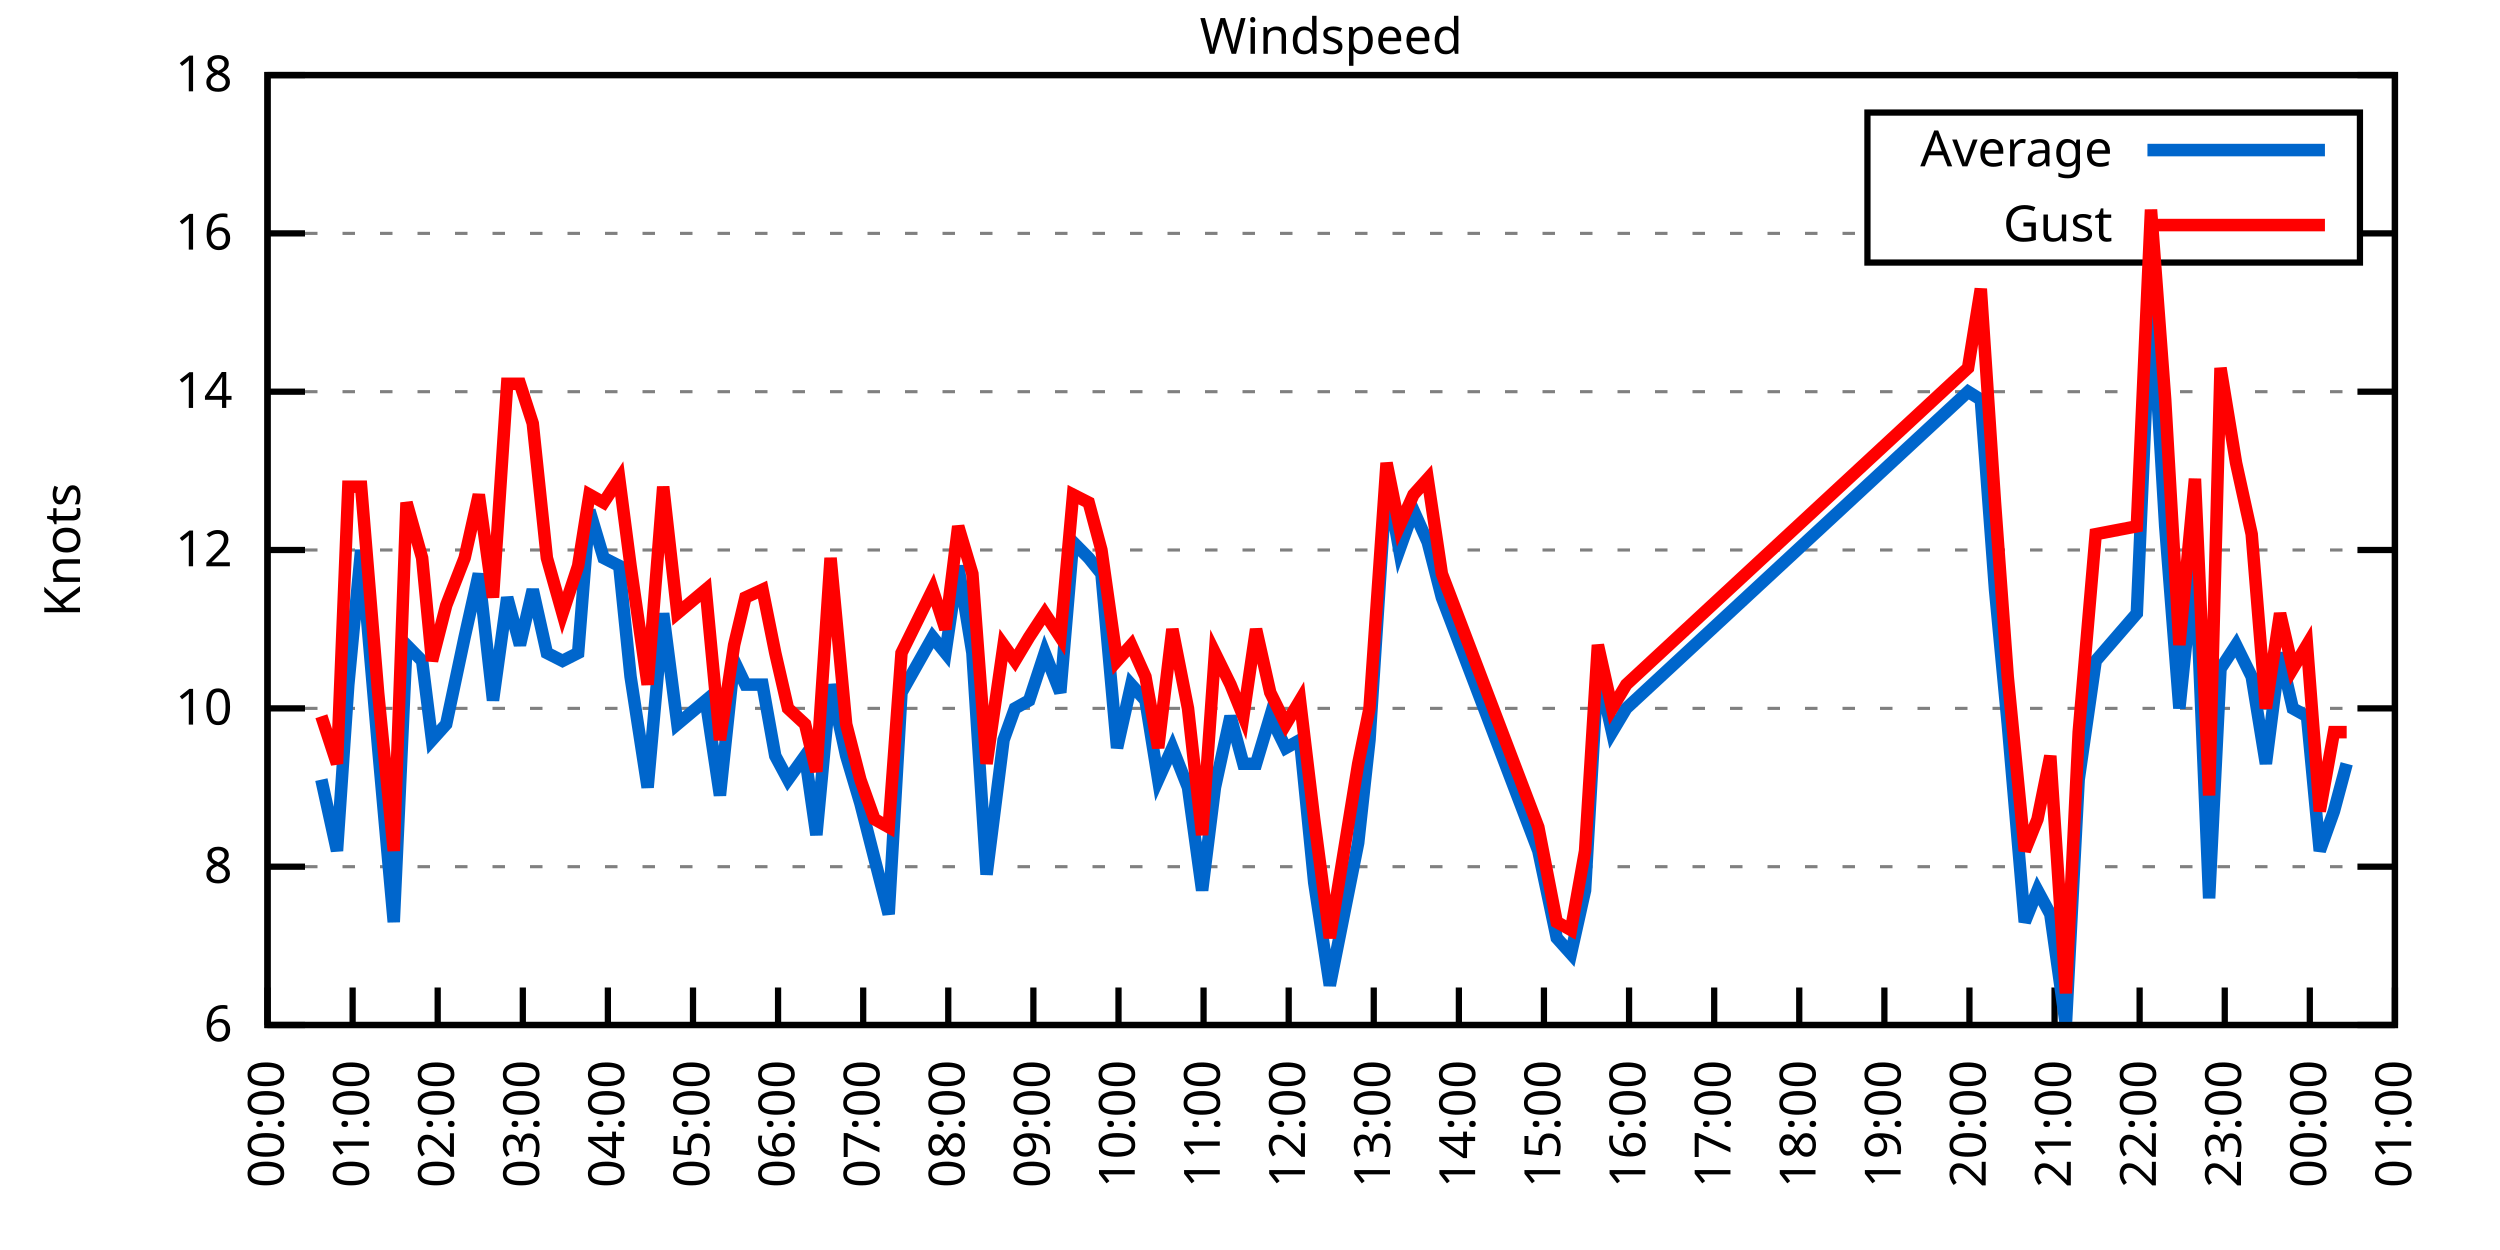
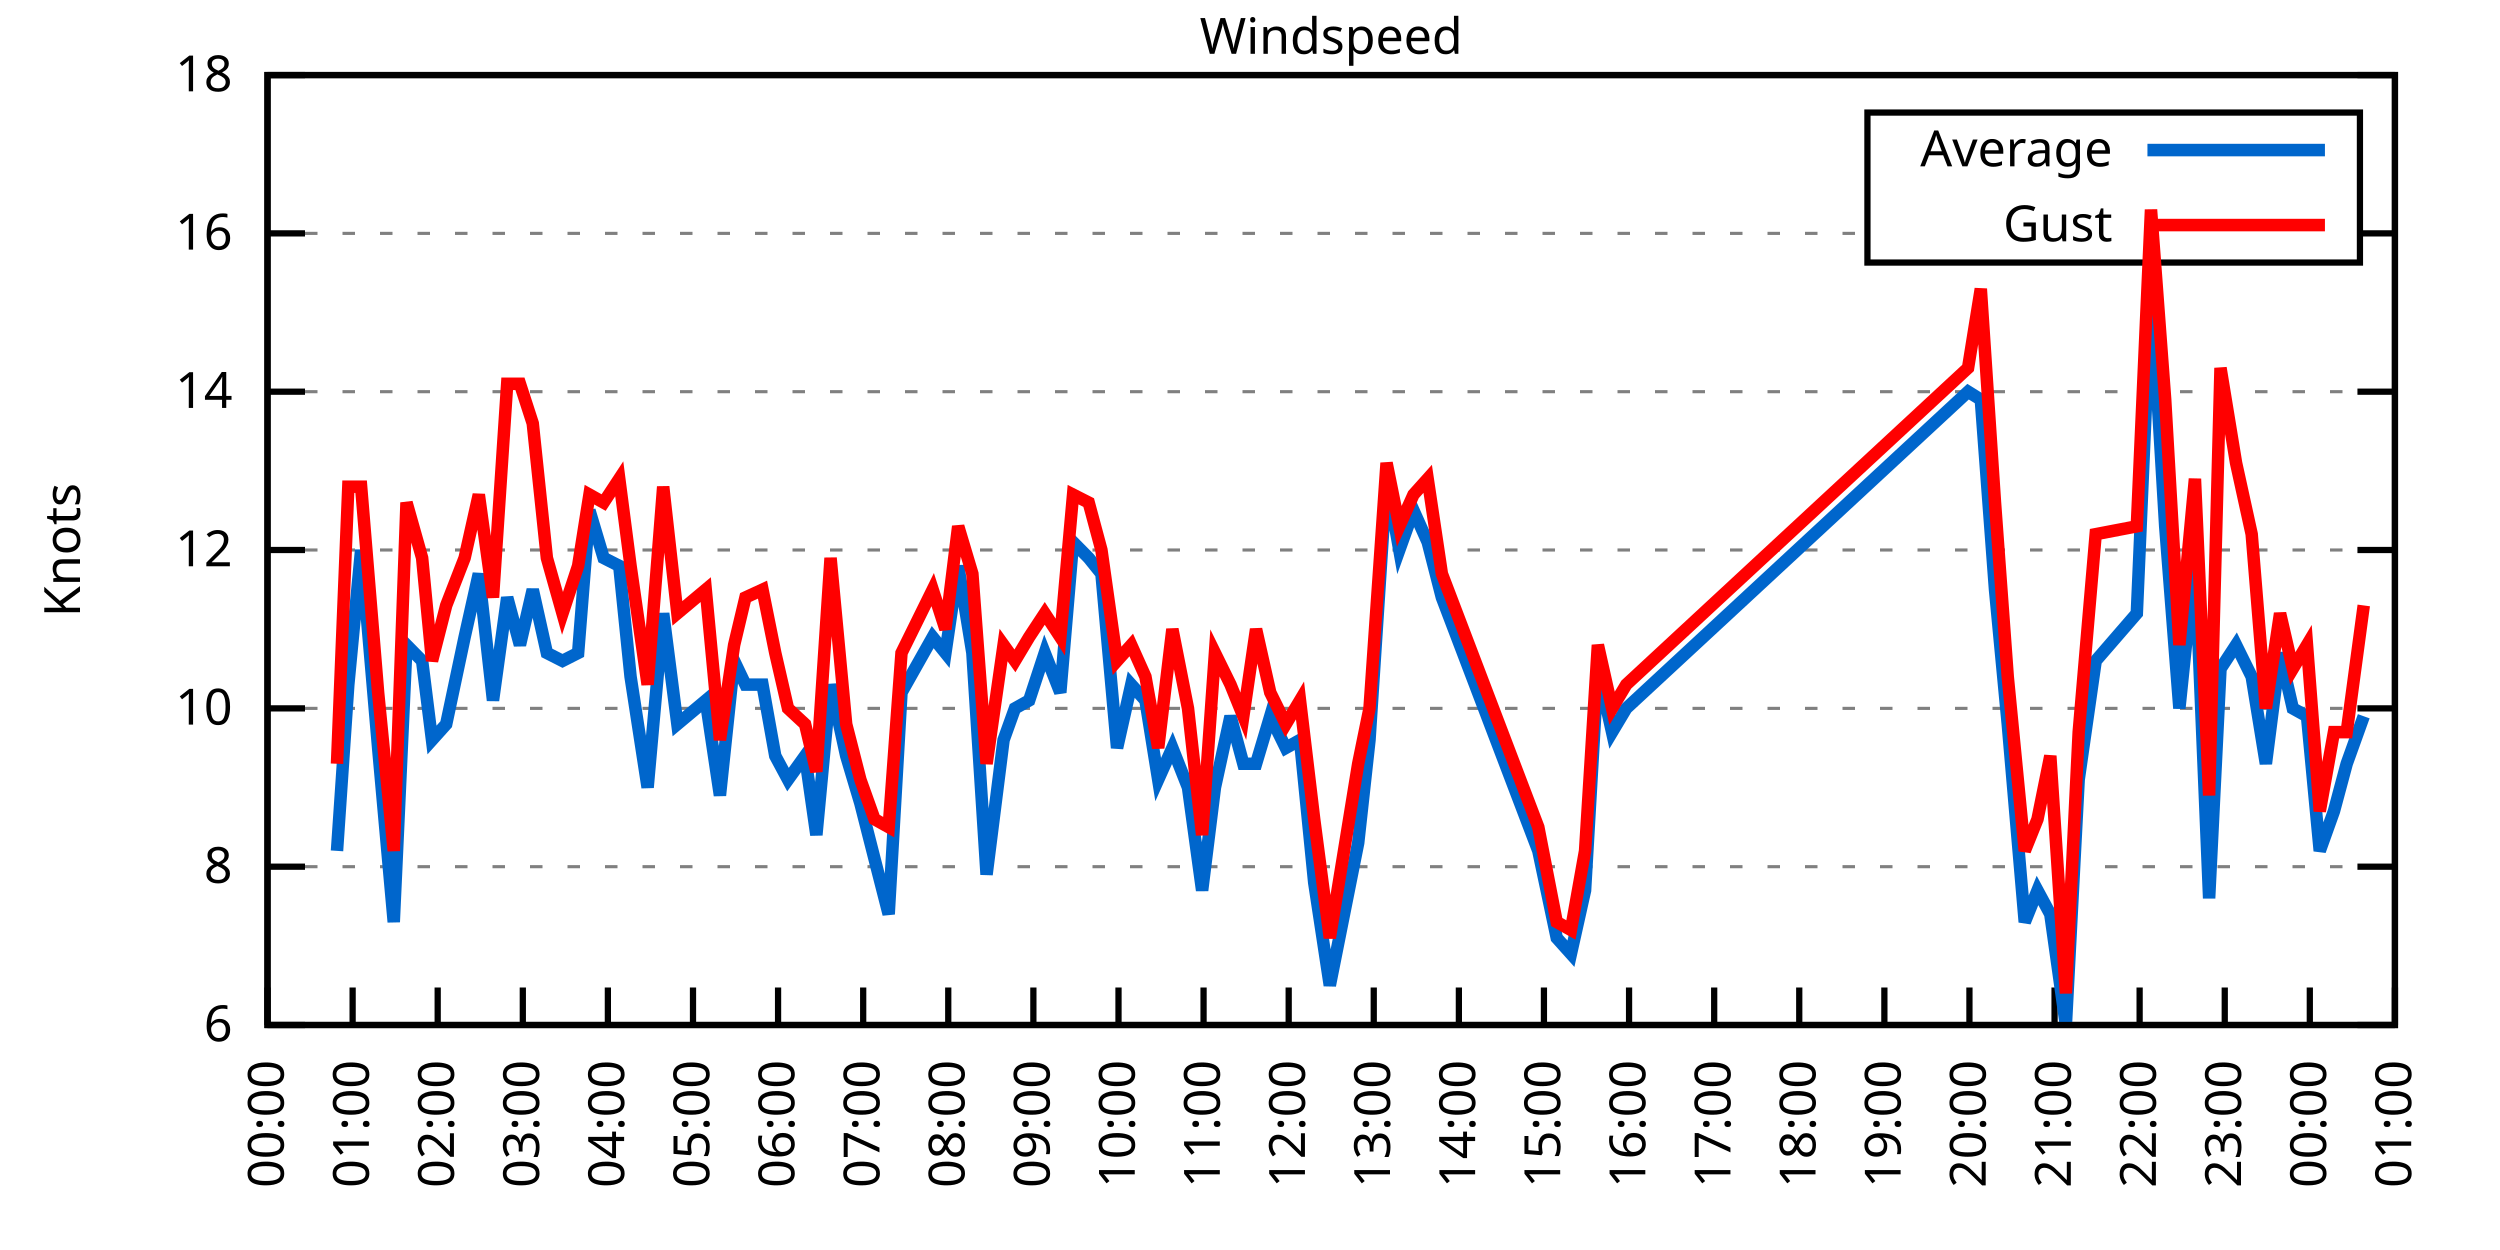
<svg xmlns="http://www.w3.org/2000/svg" xmlns:xlink="http://www.w3.org/1999/xlink" width="400" height="200" viewBox="0 0 400 200">
  <g id="gnuplot_canvas">
    <rect x="0" y="0" width="400" height="200" fill="none" />
    <defs>
      <circle id="gpDot" r="0.5" stroke-width="0.5" stroke="currentColor" />
      <path id="gpPt0" stroke-width="0.333" stroke="currentColor" d="M-1,0 h2 M0,-1 v2" />
      <path id="gpPt1" stroke-width="0.333" stroke="currentColor" d="M-1,-1 L1,1 M1,-1 L-1,1" />
      <path id="gpPt2" stroke-width="0.333" stroke="currentColor" d="M-1,0 L1,0 M0,-1 L0,1 M-1,-1 L1,1 M-1,1 L1,-1" />
      <rect id="gpPt3" stroke-width="0.333" stroke="currentColor" x="-1" y="-1" width="2" height="2" />
      <rect id="gpPt4" stroke-width="0.333" stroke="currentColor" fill="currentColor" x="-1" y="-1" width="2" height="2" />
      <circle id="gpPt5" stroke-width="0.333" stroke="currentColor" cx="0" cy="0" r="1" />
      <use xlink:href="#gpPt5" id="gpPt6" fill="currentColor" stroke="none" />
      <path id="gpPt7" stroke-width="0.333" stroke="currentColor" d="M0,-1.33 L-1.33,0.67 L1.33,0.67 z" />
      <use xlink:href="#gpPt7" id="gpPt8" fill="currentColor" stroke="none" />
      <use xlink:href="#gpPt7" id="gpPt9" stroke="currentColor" transform="rotate(180)" />
      <use xlink:href="#gpPt9" id="gpPt10" fill="currentColor" stroke="none" />
      <use xlink:href="#gpPt3" id="gpPt11" stroke="currentColor" transform="rotate(45)" />
      <use xlink:href="#gpPt11" id="gpPt12" fill="currentColor" stroke="none" />
      <path id="gpPt13" stroke-width="0.333" stroke="currentColor" d="M0,1.330 L1.265,0.411 L0.782,-1.067 L-0.782,-1.076 L-1.265,0.411 z" />
      <use xlink:href="#gpPt13" id="gpPt14" fill="currentColor" stroke="none" />
      <filter id="textbox" filterUnits="objectBoundingBox" x="0" y="0" height="1" width="1">
        <feFlood flood-color="white" flood-opacity="1" result="bgnd" />
        <feComposite in="SourceGraphic" in2="bgnd" operator="atop" />
      </filter>
      <filter id="greybox" filterUnits="objectBoundingBox" x="0" y="0" height="1" width="1">
        <feFlood flood-color="lightgrey" flood-opacity="1" result="grey" />
        <feComposite in="SourceGraphic" in2="grey" operator="atop" />
      </filter>
    </defs>
    <g fill="none" color="white" stroke="currentColor" stroke-width="1.00" stroke-linecap="butt" stroke-linejoin="miter">
</g>
    <g fill="none" color="black" stroke="currentColor" stroke-width="1.00" stroke-linecap="butt" stroke-linejoin="miter">
      <g stroke="none" shape-rendering="crispEdges">
        <polygon fill="rgb(255, 255, 255)" points="42.80,164.00 383.18,164.00 383.18,12.02 42.80,12.02 " />
      </g>
    </g>
    <g fill="none" color="black" stroke="currentColor" stroke-width="1.00" stroke-linecap="butt" stroke-linejoin="miter">
</g>
    <g fill="none" color="black" stroke="black" stroke-width="0.50" stroke-linecap="butt" stroke-linejoin="miter">
</g>
    <g fill="none" color="gray" stroke="currentColor" stroke-width="0.50" stroke-linecap="butt" stroke-linejoin="miter">
      <path stroke="gray" stroke-dasharray="2,4" class="gridline" d="M42.80,164.00 L383.19,164.00  " />
    </g>
    <g fill="none" color="gray" stroke="gray" stroke-width="1.00" stroke-linecap="butt" stroke-linejoin="miter">
</g>
    <g fill="none" color="black" stroke="currentColor" stroke-width="1.00" stroke-linecap="butt" stroke-linejoin="miter">
      <path stroke="black" d="M42.80,164.00 L48.80,164.00 M383.19,164.00 L377.19,164.00  " />
      <g transform="translate(37.20,166.60)" stroke="none" fill="black" font-family="Sans" font-size="8.00" text-anchor="end">
        <text>
          <tspan font-family="Sans"> 6</tspan>
        </text>
      </g>
    </g>
    <g fill="none" color="black" stroke="currentColor" stroke-width="1.00" stroke-linecap="butt" stroke-linejoin="miter">
</g>
    <g fill="none" color="black" stroke="black" stroke-width="0.50" stroke-linecap="butt" stroke-linejoin="miter">
</g>
    <g fill="none" color="gray" stroke="currentColor" stroke-width="0.50" stroke-linecap="butt" stroke-linejoin="miter">
      <path stroke="gray" stroke-dasharray="2,4" class="gridline" d="M42.80,138.67 L383.19,138.67  " />
    </g>
    <g fill="none" color="gray" stroke="gray" stroke-width="1.00" stroke-linecap="butt" stroke-linejoin="miter">
</g>
    <g fill="none" color="black" stroke="currentColor" stroke-width="1.00" stroke-linecap="butt" stroke-linejoin="miter">
      <path stroke="black" d="M42.80,138.67 L48.80,138.67 M383.19,138.67 L377.19,138.67  " />
      <g transform="translate(37.20,141.27)" stroke="none" fill="black" font-family="Sans" font-size="8.00" text-anchor="end">
        <text>
          <tspan font-family="Sans"> 8</tspan>
        </text>
      </g>
    </g>
    <g fill="none" color="black" stroke="currentColor" stroke-width="1.00" stroke-linecap="butt" stroke-linejoin="miter">
</g>
    <g fill="none" color="black" stroke="black" stroke-width="0.50" stroke-linecap="butt" stroke-linejoin="miter">
</g>
    <g fill="none" color="gray" stroke="currentColor" stroke-width="0.50" stroke-linecap="butt" stroke-linejoin="miter">
      <path stroke="gray" stroke-dasharray="2,4" class="gridline" d="M42.80,113.34 L383.19,113.34  " />
    </g>
    <g fill="none" color="gray" stroke="gray" stroke-width="1.00" stroke-linecap="butt" stroke-linejoin="miter">
</g>
    <g fill="none" color="black" stroke="currentColor" stroke-width="1.00" stroke-linecap="butt" stroke-linejoin="miter">
      <path stroke="black" d="M42.80,113.34 L48.80,113.34 M383.19,113.34 L377.19,113.34  " />
      <g transform="translate(37.20,115.94)" stroke="none" fill="black" font-family="Sans" font-size="8.00" text-anchor="end">
        <text>
          <tspan font-family="Sans"> 10</tspan>
        </text>
      </g>
    </g>
    <g fill="none" color="black" stroke="currentColor" stroke-width="1.00" stroke-linecap="butt" stroke-linejoin="miter">
</g>
    <g fill="none" color="black" stroke="black" stroke-width="0.50" stroke-linecap="butt" stroke-linejoin="miter">
</g>
    <g fill="none" color="gray" stroke="currentColor" stroke-width="0.50" stroke-linecap="butt" stroke-linejoin="miter">
      <path stroke="gray" stroke-dasharray="2,4" class="gridline" d="M42.80,88.00 L383.19,88.00  " />
    </g>
    <g fill="none" color="gray" stroke="gray" stroke-width="1.00" stroke-linecap="butt" stroke-linejoin="miter">
</g>
    <g fill="none" color="black" stroke="currentColor" stroke-width="1.00" stroke-linecap="butt" stroke-linejoin="miter">
      <path stroke="black" d="M42.80,88.00 L48.80,88.00 M383.19,88.00 L377.19,88.00  " />
      <g transform="translate(37.20,90.60)" stroke="none" fill="black" font-family="Sans" font-size="8.00" text-anchor="end">
        <text>
          <tspan font-family="Sans"> 12</tspan>
        </text>
      </g>
    </g>
    <g fill="none" color="black" stroke="currentColor" stroke-width="1.00" stroke-linecap="butt" stroke-linejoin="miter">
</g>
    <g fill="none" color="black" stroke="black" stroke-width="0.50" stroke-linecap="butt" stroke-linejoin="miter">
</g>
    <g fill="none" color="gray" stroke="currentColor" stroke-width="0.50" stroke-linecap="butt" stroke-linejoin="miter">
      <path stroke="gray" stroke-dasharray="2,4" class="gridline" d="M42.80,62.67 L383.19,62.67  " />
    </g>
    <g fill="none" color="gray" stroke="gray" stroke-width="1.00" stroke-linecap="butt" stroke-linejoin="miter">
</g>
    <g fill="none" color="black" stroke="currentColor" stroke-width="1.00" stroke-linecap="butt" stroke-linejoin="miter">
      <path stroke="black" d="M42.80,62.67 L48.80,62.67 M383.19,62.67 L377.19,62.67  " />
      <g transform="translate(37.20,65.27)" stroke="none" fill="black" font-family="Sans" font-size="8.00" text-anchor="end">
        <text>
          <tspan font-family="Sans"> 14</tspan>
        </text>
      </g>
    </g>
    <g fill="none" color="black" stroke="currentColor" stroke-width="1.00" stroke-linecap="butt" stroke-linejoin="miter">
</g>
    <g fill="none" color="black" stroke="black" stroke-width="0.50" stroke-linecap="butt" stroke-linejoin="miter">
</g>
    <g fill="none" color="gray" stroke="currentColor" stroke-width="0.50" stroke-linecap="butt" stroke-linejoin="miter">
      <path stroke="gray" stroke-dasharray="2,4" class="gridline" d="M42.80,37.34 L298.79,37.34 M377.59,37.34 L383.19,37.34  " />
    </g>
    <g fill="none" color="gray" stroke="gray" stroke-width="1.00" stroke-linecap="butt" stroke-linejoin="miter">
</g>
    <g fill="none" color="black" stroke="currentColor" stroke-width="1.00" stroke-linecap="butt" stroke-linejoin="miter">
      <path stroke="black" d="M42.80,37.34 L48.80,37.34 M383.19,37.34 L377.19,37.34  " />
      <g transform="translate(37.20,39.94)" stroke="none" fill="black" font-family="Sans" font-size="8.00" text-anchor="end">
        <text>
          <tspan font-family="Sans"> 16</tspan>
        </text>
      </g>
    </g>
    <g fill="none" color="black" stroke="currentColor" stroke-width="1.00" stroke-linecap="butt" stroke-linejoin="miter">
</g>
    <g fill="none" color="black" stroke="black" stroke-width="0.50" stroke-linecap="butt" stroke-linejoin="miter">
</g>
    <g fill="none" color="gray" stroke="currentColor" stroke-width="0.50" stroke-linecap="butt" stroke-linejoin="miter">
      <path stroke="gray" stroke-dasharray="2,4" class="gridline" d="M42.80,12.01 L383.19,12.01  " />
    </g>
    <g fill="none" color="gray" stroke="gray" stroke-width="1.00" stroke-linecap="butt" stroke-linejoin="miter">
</g>
    <g fill="none" color="black" stroke="currentColor" stroke-width="1.00" stroke-linecap="butt" stroke-linejoin="miter">
      <path stroke="black" d="M42.80,12.01 L48.80,12.01 M383.19,12.01 L377.19,12.01  " />
      <g transform="translate(37.20,14.61)" stroke="none" fill="black" font-family="Sans" font-size="8.00" text-anchor="end">
        <text>
          <tspan font-family="Sans"> 18</tspan>
        </text>
      </g>
    </g>
    <g fill="none" color="black" stroke="currentColor" stroke-width="1.00" stroke-linecap="butt" stroke-linejoin="miter">
      <path stroke="black" d="M42.80,164.00 L42.80,158.00  " />
      <g transform="translate(45.40,169.60) rotate(270.00)" stroke="none" fill="black" font-family="Sans" font-size="8.00" text-anchor="end">
        <text>
          <tspan font-family="Sans">00:00</tspan>
        </text>
      </g>
    </g>
    <g fill="none" color="black" stroke="currentColor" stroke-width="1.00" stroke-linecap="butt" stroke-linejoin="miter">
      <path stroke="black" d="M56.42,164.00 L56.42,158.00  " />
      <g transform="translate(59.02,169.60) rotate(270.00)" stroke="none" fill="black" font-family="Sans" font-size="8.00" text-anchor="end">
        <text>
          <tspan font-family="Sans">01:00</tspan>
        </text>
      </g>
    </g>
    <g fill="none" color="black" stroke="currentColor" stroke-width="1.00" stroke-linecap="butt" stroke-linejoin="miter">
      <path stroke="black" d="M70.03,164.00 L70.03,158.00  " />
      <g transform="translate(72.63,169.60) rotate(270.00)" stroke="none" fill="black" font-family="Sans" font-size="8.00" text-anchor="end">
        <text>
          <tspan font-family="Sans">02:00</tspan>
        </text>
      </g>
    </g>
    <g fill="none" color="black" stroke="currentColor" stroke-width="1.00" stroke-linecap="butt" stroke-linejoin="miter">
      <path stroke="black" d="M83.65,164.00 L83.65,158.00  " />
      <g transform="translate(86.25,169.60) rotate(270.00)" stroke="none" fill="black" font-family="Sans" font-size="8.00" text-anchor="end">
        <text>
          <tspan font-family="Sans">03:00</tspan>
        </text>
      </g>
    </g>
    <g fill="none" color="black" stroke="currentColor" stroke-width="1.00" stroke-linecap="butt" stroke-linejoin="miter">
      <path stroke="black" d="M97.26,164.00 L97.26,158.00  " />
      <g transform="translate(99.86,169.60) rotate(270.00)" stroke="none" fill="black" font-family="Sans" font-size="8.00" text-anchor="end">
        <text>
          <tspan font-family="Sans">04:00</tspan>
        </text>
      </g>
    </g>
    <g fill="none" color="black" stroke="currentColor" stroke-width="1.00" stroke-linecap="butt" stroke-linejoin="miter">
      <path stroke="black" d="M110.88,164.00 L110.88,158.00  " />
      <g transform="translate(113.48,169.60) rotate(270.00)" stroke="none" fill="black" font-family="Sans" font-size="8.00" text-anchor="end">
        <text>
          <tspan font-family="Sans">05:00</tspan>
        </text>
      </g>
    </g>
    <g fill="none" color="black" stroke="currentColor" stroke-width="1.00" stroke-linecap="butt" stroke-linejoin="miter">
      <path stroke="black" d="M124.49,164.00 L124.49,158.00  " />
      <g transform="translate(127.09,169.60) rotate(270.00)" stroke="none" fill="black" font-family="Sans" font-size="8.00" text-anchor="end">
        <text>
          <tspan font-family="Sans">06:00</tspan>
        </text>
      </g>
    </g>
    <g fill="none" color="black" stroke="currentColor" stroke-width="1.00" stroke-linecap="butt" stroke-linejoin="miter">
      <path stroke="black" d="M138.11,164.00 L138.11,158.00  " />
      <g transform="translate(140.71,169.60) rotate(270.00)" stroke="none" fill="black" font-family="Sans" font-size="8.00" text-anchor="end">
        <text>
          <tspan font-family="Sans">07:00</tspan>
        </text>
      </g>
    </g>
    <g fill="none" color="black" stroke="currentColor" stroke-width="1.00" stroke-linecap="butt" stroke-linejoin="miter">
      <path stroke="black" d="M151.72,164.00 L151.72,158.00  " />
      <g transform="translate(154.32,169.60) rotate(270.00)" stroke="none" fill="black" font-family="Sans" font-size="8.00" text-anchor="end">
        <text>
          <tspan font-family="Sans">08:00</tspan>
        </text>
      </g>
    </g>
    <g fill="none" color="black" stroke="currentColor" stroke-width="1.00" stroke-linecap="butt" stroke-linejoin="miter">
      <path stroke="black" d="M165.34,164.00 L165.34,158.00  " />
      <g transform="translate(167.94,169.60) rotate(270.00)" stroke="none" fill="black" font-family="Sans" font-size="8.00" text-anchor="end">
        <text>
          <tspan font-family="Sans">09:00</tspan>
        </text>
      </g>
    </g>
    <g fill="none" color="black" stroke="currentColor" stroke-width="1.00" stroke-linecap="butt" stroke-linejoin="miter">
      <path stroke="black" d="M178.96,164.00 L178.96,158.00  " />
      <g transform="translate(181.56,169.60) rotate(270.00)" stroke="none" fill="black" font-family="Sans" font-size="8.00" text-anchor="end">
        <text>
          <tspan font-family="Sans">10:00</tspan>
        </text>
      </g>
    </g>
    <g fill="none" color="black" stroke="currentColor" stroke-width="1.00" stroke-linecap="butt" stroke-linejoin="miter">
      <path stroke="black" d="M192.57,164.00 L192.57,158.00  " />
      <g transform="translate(195.17,169.60) rotate(270.00)" stroke="none" fill="black" font-family="Sans" font-size="8.00" text-anchor="end">
        <text>
          <tspan font-family="Sans">11:00</tspan>
        </text>
      </g>
    </g>
    <g fill="none" color="black" stroke="currentColor" stroke-width="1.00" stroke-linecap="butt" stroke-linejoin="miter">
      <path stroke="black" d="M206.19,164.00 L206.19,158.00  " />
      <g transform="translate(208.79,169.60) rotate(270.00)" stroke="none" fill="black" font-family="Sans" font-size="8.00" text-anchor="end">
        <text>
          <tspan font-family="Sans">12:00</tspan>
        </text>
      </g>
    </g>
    <g fill="none" color="black" stroke="currentColor" stroke-width="1.00" stroke-linecap="butt" stroke-linejoin="miter">
      <path stroke="black" d="M219.80,164.00 L219.80,158.00  " />
      <g transform="translate(222.40,169.60) rotate(270.00)" stroke="none" fill="black" font-family="Sans" font-size="8.00" text-anchor="end">
        <text>
          <tspan font-family="Sans">13:00</tspan>
        </text>
      </g>
    </g>
    <g fill="none" color="black" stroke="currentColor" stroke-width="1.00" stroke-linecap="butt" stroke-linejoin="miter">
      <path stroke="black" d="M233.42,164.00 L233.42,158.00  " />
      <g transform="translate(236.02,169.60) rotate(270.00)" stroke="none" fill="black" font-family="Sans" font-size="8.00" text-anchor="end">
        <text>
          <tspan font-family="Sans">14:00</tspan>
        </text>
      </g>
    </g>
    <g fill="none" color="black" stroke="currentColor" stroke-width="1.00" stroke-linecap="butt" stroke-linejoin="miter">
      <path stroke="black" d="M247.03,164.00 L247.03,158.00  " />
      <g transform="translate(249.63,169.60) rotate(270.00)" stroke="none" fill="black" font-family="Sans" font-size="8.00" text-anchor="end">
        <text>
          <tspan font-family="Sans">15:00</tspan>
        </text>
      </g>
    </g>
    <g fill="none" color="black" stroke="currentColor" stroke-width="1.00" stroke-linecap="butt" stroke-linejoin="miter">
      <path stroke="black" d="M260.65,164.00 L260.65,158.00  " />
      <g transform="translate(263.25,169.60) rotate(270.00)" stroke="none" fill="black" font-family="Sans" font-size="8.00" text-anchor="end">
        <text>
          <tspan font-family="Sans">16:00</tspan>
        </text>
      </g>
    </g>
    <g fill="none" color="black" stroke="currentColor" stroke-width="1.00" stroke-linecap="butt" stroke-linejoin="miter">
      <path stroke="black" d="M274.27,164.00 L274.27,158.00  " />
      <g transform="translate(276.87,169.60) rotate(270.00)" stroke="none" fill="black" font-family="Sans" font-size="8.00" text-anchor="end">
        <text>
          <tspan font-family="Sans">17:00</tspan>
        </text>
      </g>
    </g>
    <g fill="none" color="black" stroke="currentColor" stroke-width="1.00" stroke-linecap="butt" stroke-linejoin="miter">
      <path stroke="black" d="M287.88,164.00 L287.88,158.00  " />
      <g transform="translate(290.48,169.60) rotate(270.00)" stroke="none" fill="black" font-family="Sans" font-size="8.00" text-anchor="end">
        <text>
          <tspan font-family="Sans">18:00</tspan>
        </text>
      </g>
    </g>
    <g fill="none" color="black" stroke="currentColor" stroke-width="1.00" stroke-linecap="butt" stroke-linejoin="miter">
      <path stroke="black" d="M301.50,164.00 L301.50,158.00  " />
      <g transform="translate(304.10,169.60) rotate(270.00)" stroke="none" fill="black" font-family="Sans" font-size="8.00" text-anchor="end">
        <text>
          <tspan font-family="Sans">19:00</tspan>
        </text>
      </g>
    </g>
    <g fill="none" color="black" stroke="currentColor" stroke-width="1.00" stroke-linecap="butt" stroke-linejoin="miter">
      <path stroke="black" d="M315.11,164.00 L315.11,158.00  " />
      <g transform="translate(317.71,169.60) rotate(270.00)" stroke="none" fill="black" font-family="Sans" font-size="8.00" text-anchor="end">
        <text>
          <tspan font-family="Sans">20:00</tspan>
        </text>
      </g>
    </g>
    <g fill="none" color="black" stroke="currentColor" stroke-width="1.00" stroke-linecap="butt" stroke-linejoin="miter">
      <path stroke="black" d="M328.73,164.00 L328.73,158.00  " />
      <g transform="translate(331.33,169.60) rotate(270.00)" stroke="none" fill="black" font-family="Sans" font-size="8.00" text-anchor="end">
        <text>
          <tspan font-family="Sans">21:00</tspan>
        </text>
      </g>
    </g>
    <g fill="none" color="black" stroke="currentColor" stroke-width="1.00" stroke-linecap="butt" stroke-linejoin="miter">
      <path stroke="black" d="M342.34,164.00 L342.34,158.00  " />
      <g transform="translate(344.94,169.60) rotate(270.00)" stroke="none" fill="black" font-family="Sans" font-size="8.00" text-anchor="end">
        <text>
          <tspan font-family="Sans">22:00</tspan>
        </text>
      </g>
    </g>
    <g fill="none" color="black" stroke="currentColor" stroke-width="1.00" stroke-linecap="butt" stroke-linejoin="miter">
      <path stroke="black" d="M355.96,164.00 L355.96,158.00  " />
      <g transform="translate(358.56,169.60) rotate(270.00)" stroke="none" fill="black" font-family="Sans" font-size="8.00" text-anchor="end">
        <text>
          <tspan font-family="Sans">23:00</tspan>
        </text>
      </g>
    </g>
    <g fill="none" color="black" stroke="currentColor" stroke-width="1.00" stroke-linecap="butt" stroke-linejoin="miter">
      <path stroke="black" d="M369.57,164.00 L369.57,158.00  " />
      <g transform="translate(372.17,169.60) rotate(270.00)" stroke="none" fill="black" font-family="Sans" font-size="8.00" text-anchor="end">
        <text>
          <tspan font-family="Sans">00:00</tspan>
        </text>
      </g>
    </g>
    <g fill="none" color="black" stroke="currentColor" stroke-width="1.00" stroke-linecap="butt" stroke-linejoin="miter">
      <path stroke="black" d="M383.19,164.00 L383.19,158.00  " />
      <g transform="translate(385.79,169.60) rotate(270.00)" stroke="none" fill="black" font-family="Sans" font-size="8.00" text-anchor="end">
        <text>
          <tspan font-family="Sans">01:00</tspan>
        </text>
      </g>
    </g>
    <g fill="none" color="black" stroke="currentColor" stroke-width="1.00" stroke-linecap="butt" stroke-linejoin="miter">
</g>
    <g fill="none" color="black" stroke="currentColor" stroke-width="1.00" stroke-linecap="butt" stroke-linejoin="miter">
      <path stroke="black" d="M42.80,12.01 L42.80,164.00 L383.19,164.00 L383.19,12.01 L42.80,12.01 Z  " />
    </g>
    <g fill="none" color="black" stroke="currentColor" stroke-width="1.00" stroke-linecap="butt" stroke-linejoin="miter">
</g>
    <g fill="none" color="black" stroke="currentColor" stroke-width="1.00" stroke-linecap="butt" stroke-linejoin="miter">
      <path stroke="black" d="M298.79,42.01 L298.79,18.01 L377.59,18.01 L377.59,42.01 L298.79,42.01 Z  " />
    </g>
    <g id="Windspeed_plot_1">
      <g fill="none" color="white" stroke="black" stroke-width="2.00" stroke-linecap="butt" stroke-linejoin="miter">
</g>
      <g fill="none" color="black" stroke="currentColor" stroke-width="2.00" stroke-linecap="butt" stroke-linejoin="miter">
        <g transform="translate(337.99,26.61)" stroke="none" fill="black" font-family="Sans" font-size="8.00" text-anchor="end">
          <text>
            <tspan font-family="Sans">Average</tspan>
          </text>
        </g>
      </g>
      <g fill="none" color="black" stroke="currentColor" stroke-width="2.00" stroke-linecap="butt" stroke-linejoin="miter">
-         <path stroke="rgb(  0, 102, 204)" d="M343.59,24.01 L371.99,24.01 M51.42,124.74 L53.92,136.14 L55.73,109.54 L57.78,88.00 L60.50,119.67 L63.00,147.53   L65.04,103.20 L67.54,105.74 L69.12,118.40 L71.39,115.87 L74.34,101.94 L76.61,91.80 L78.88,112.07 L81.15,95.60   L83.19,103.20 L85.24,94.34 L87.50,104.47 L90.00,105.74 L92.50,104.47 L94.31,81.67 L96.58,89.27 L99.08,90.54   L100.89,108.27 L103.62,126.00 L106.11,98.14 L108.38,115.87 L112.92,112.07 L115.19,127.27 L117.46,105.74 L119.27,109.54   L122.00,109.54 L124.04,120.94 L126.08,124.74 L128.81,120.94 L130.62,133.60 L132.89,109.54 L135.39,120.94 L137.66,128.54   L139.92,137.40 L142.19,146.27 L144.24,110.80 L149.23,101.94 L151.27,104.47 L153.31,90.54 L155.58,104.47 L157.85,139.93   L160.57,118.40 L162.39,113.34 L164.66,112.07 L167.16,104.47 L169.65,110.80 L171.69,86.74 L174.19,89.27 L176.23,91.80   L178.73,119.67 L181.00,109.54 L183.27,112.07 L185.31,124.74 L187.58,119.67 L190.08,126.00 L192.34,142.47 L194.39,126.00   L196.88,114.60 L198.93,122.20 L200.97,122.20 L203.24,114.60 L205.73,119.67 L208.00,118.40 L210.27,141.20 L212.77,157.67   L217.31,134.87 L219.12,118.40 L221.85,76.61 L223.89,88.00 L226.16,81.67 L228.43,86.74 L230.70,95.60 L246.13,136.14   L249.08,150.07 L251.35,152.60 L253.61,142.47 L255.66,107.00 L257.93,117.14 L260.20,113.34 L314.89,62.67 L316.93,63.94   L319.20,94.34 L321.24,115.87 L323.96,147.53 L326.00,142.47 L328.05,146.27 L330.54,164.00 L332.59,124.74 L335.31,105.74   L341.89,98.14 L344.16,46.21 L346.43,84.21 L348.70,113.34 L351.19,89.27 L353.46,143.73 L355.28,107.00 L357.77,103.20   L360.27,108.27 L362.54,122.20 L364.81,104.47 L366.85,113.34 L369.12,114.60 L371.16,136.14 L373.43,129.80 L375.47,122.20    " />
+         <path stroke="rgb(  0, 102, 204)" d="M343.59,24.01 L371.99,24.01 M53.92,136.14 L55.73,109.54 L57.78,88.00 L60.50,119.67 L63.00,147.53 L65.04,103.20   L67.54,105.74 L69.12,118.40 L71.39,115.87 L74.34,101.94 L76.61,91.80 L78.88,112.07 L81.15,95.60 L83.19,103.20   L85.24,94.34 L87.50,104.47 L90.00,105.74 L92.50,104.47 L94.31,81.67 L96.58,89.27 L99.08,90.54 L100.89,108.27   L103.62,126.00 L106.11,98.14 L108.38,115.87 L112.92,112.07 L115.19,127.27 L117.46,105.74 L119.27,109.54 L122.00,109.54   L124.04,120.94 L126.08,124.74 L128.81,120.94 L130.62,133.60 L132.89,109.54 L135.39,120.94 L137.66,128.54 L139.92,137.40   L142.19,146.27 L144.24,110.80 L149.23,101.94 L151.27,104.47 L153.31,90.54 L155.58,104.47 L157.85,139.93 L160.57,118.40   L162.39,113.34 L164.66,112.07 L167.16,104.47 L169.65,110.80 L171.69,86.74 L174.19,89.27 L176.23,91.80 L178.73,119.67   L181.00,109.54 L183.27,112.07 L185.31,124.74 L187.58,119.67 L190.08,126.00 L192.34,142.47 L194.39,126.00 L196.88,114.60   L198.93,122.20 L200.97,122.20 L203.24,114.60 L205.73,119.67 L208.00,118.40 L210.27,141.20 L212.77,157.67 L217.31,134.87   L219.12,118.40 L221.85,76.61 L223.89,88.00 L226.16,81.67 L228.43,86.74 L230.70,95.60 L246.13,136.14 L249.08,150.07   L251.35,152.60 L253.61,142.47 L255.66,107.00 L257.93,117.14 L260.20,113.34 L314.89,62.67 L316.93,63.94 L319.20,94.34   L321.24,115.87 L323.96,147.53 L326.00,142.47 L328.05,146.27 L330.54,164.00 L332.59,124.74 L335.31,105.74 L341.89,98.14   L344.16,46.21 L346.43,84.21 L348.70,113.34 L351.19,89.27 L353.46,143.73 L355.28,107.00 L357.77,103.20 L360.27,108.27   L362.54,122.20 L364.81,104.47 L366.85,113.34 L369.12,114.60 L371.16,136.14 L373.43,129.80 L375.47,122.20 L378.20,114.60    " />
      </g>
    </g>
    <g id="Windspeed_plot_2">
      <g fill="none" color="black" stroke="currentColor" stroke-width="2.00" stroke-linecap="butt" stroke-linejoin="miter">
        <g transform="translate(337.99,38.61)" stroke="none" fill="black" font-family="Sans" font-size="8.00" text-anchor="end">
          <text>
            <tspan font-family="Sans">Gust</tspan>
          </text>
        </g>
      </g>
      <g fill="none" color="black" stroke="currentColor" stroke-width="2.00" stroke-linecap="butt" stroke-linejoin="miter">
-         <path stroke="rgb(255,   0,   0)" d="M343.59,36.01 L371.99,36.01 M51.42,114.60 L53.92,122.20 L55.73,77.87 L57.78,77.87 L60.50,110.80 L63.00,136.14   L65.04,80.41 L67.54,89.27 L69.12,105.74 L71.39,96.87 L74.34,89.27 L76.61,79.14 L78.88,95.60 L81.15,61.41   L83.19,61.41 L85.24,67.74 L87.50,89.27 L90.00,98.14 L92.50,90.54 L94.31,79.14 L96.58,80.41 L99.08,76.61   L100.89,90.54 L103.62,109.54 L106.11,77.87 L108.38,98.14 L112.92,94.34 L115.19,118.40 L117.46,103.20 L119.27,95.60   L122.00,94.34 L124.04,104.47 L126.08,113.34 L128.81,115.87 L130.62,123.47 L132.89,89.27 L135.39,115.87 L137.66,124.74   L139.92,131.07 L142.19,132.34 L144.24,104.47 L149.23,94.34 L151.27,100.67 L153.31,84.21 L155.58,91.80 L157.85,122.20   L160.57,103.20 L162.39,105.74 L164.66,101.94 L167.16,98.14 L169.65,101.94 L171.69,79.14 L174.19,80.41 L176.23,88.00   L178.73,105.74 L181.00,103.20 L183.27,108.27 L185.31,119.67 L187.58,100.67 L190.08,113.34 L192.34,133.60 L194.39,104.47   L196.88,109.54 L198.93,114.60 L200.97,100.67 L203.24,110.80 L205.73,115.87 L208.00,112.07 L210.27,131.07 L212.77,150.07   L217.31,122.20 L219.12,113.34 L221.85,74.07 L223.89,84.21 L226.16,79.14 L228.43,76.61 L230.70,91.80 L246.13,132.34   L249.08,147.53 L251.35,148.80 L253.61,136.14 L255.66,103.20 L257.93,113.34 L260.20,109.54 L314.89,58.87 L316.93,46.21   L319.20,80.41 L321.24,108.27 L323.96,136.14 L326.00,131.07 L328.05,120.94 L330.54,158.93 L332.59,117.14 L335.31,85.47   L341.89,84.21 L344.16,33.54 L346.43,63.94 L348.70,103.20 L351.19,76.61 L353.46,127.27 L355.28,58.87 L357.77,74.07   L360.27,85.47 L362.54,113.34 L364.81,98.14 L366.85,107.00 L369.12,103.20 L371.16,129.80 L373.43,117.14 L375.47,117.14    " />
+         <path stroke="rgb(255,   0,   0)" d="M343.59,36.01 L371.99,36.01 M53.92,122.20 L55.73,77.87 L57.78,77.87 L60.50,110.80 L63.00,136.14 L65.04,80.41   L67.54,89.27 L69.12,105.74 L71.39,96.87 L74.34,89.27 L76.61,79.14 L78.88,95.60 L81.15,61.41 L83.19,61.41   L85.24,67.74 L87.50,89.27 L90.00,98.14 L92.50,90.54 L94.31,79.14 L96.58,80.41 L99.08,76.61 L100.89,90.54   L103.62,109.54 L106.11,77.87 L108.38,98.14 L112.92,94.34 L115.19,118.40 L117.46,103.20 L119.27,95.60 L122.00,94.34   L124.04,104.47 L126.08,113.34 L128.81,115.87 L130.62,123.47 L132.89,89.27 L135.39,115.87 L137.66,124.74 L139.92,131.07   L142.19,132.34 L144.24,104.47 L149.23,94.34 L151.27,100.67 L153.31,84.21 L155.58,91.80 L157.85,122.20 L160.57,103.20   L162.39,105.74 L164.66,101.94 L167.16,98.14 L169.65,101.94 L171.69,79.14 L174.19,80.41 L176.23,88.00 L178.73,105.74   L181.00,103.20 L183.27,108.27 L185.31,119.67 L187.58,100.67 L190.08,113.34 L192.34,133.60 L194.39,104.47 L196.88,109.54   L198.93,114.60 L200.97,100.67 L203.24,110.80 L205.73,115.87 L208.00,112.07 L210.27,131.07 L212.77,150.07 L217.31,122.20   L219.12,113.34 L221.85,74.07 L223.89,84.21 L226.16,79.14 L228.43,76.61 L230.70,91.80 L246.13,132.34 L249.08,147.53   L251.35,148.80 L253.61,136.14 L255.66,103.20 L257.93,113.34 L260.20,109.54 L314.89,58.87 L316.93,46.21 L319.20,80.41   L321.24,108.27 L323.96,136.14 L326.00,131.07 L328.05,120.94 L330.54,158.93 L332.59,117.14 L335.31,85.47 L341.89,84.21   L344.16,33.54 L346.43,63.94 L348.70,103.20 L351.19,76.61 L353.46,127.27 L355.28,58.87 L357.77,74.07 L360.27,85.47   L362.54,113.34 L364.81,98.14 L366.85,107.00 L369.12,103.20 L371.16,129.80 L373.43,117.14 L375.47,117.14 L378.20,96.87    " />
      </g>
    </g>
    <g fill="none" color="black" stroke="currentColor" stroke-width="2.00" stroke-linecap="butt" stroke-linejoin="miter">
</g>
    <g fill="none" color="black" stroke="black" stroke-width="1.00" stroke-linecap="butt" stroke-linejoin="miter">
</g>
    <g fill="none" color="black" stroke="currentColor" stroke-width="1.00" stroke-linecap="butt" stroke-linejoin="miter">
      <path stroke="black" d="M42.80,12.01 L42.80,164.00 L383.19,164.00 L383.19,12.01 L42.80,12.01 Z  " />
      <g transform="translate(12.80,88.01) rotate(270.00)" stroke="none" fill="black" font-family="Sans" font-size="8.00" text-anchor="middle">
        <text>
          <tspan font-family="Sans">Knots</tspan>
        </text>
      </g>
    </g>
    <g fill="none" color="black" stroke="currentColor" stroke-width="1.00" stroke-linecap="butt" stroke-linejoin="miter">
</g>
    <g fill="none" color="black" stroke="currentColor" stroke-width="1.00" stroke-linecap="butt" stroke-linejoin="miter">
      <g transform="translate(212.99,8.61)" stroke="none" fill="black" font-family="Sans" font-size="8.00" text-anchor="middle">
        <text>
          <tspan font-family="Sans">Windspeed</tspan>
        </text>
      </g>
    </g>
    <g fill="none" color="black" stroke="currentColor" stroke-width="1.00" stroke-linecap="butt" stroke-linejoin="miter">
</g>
  </g>
</svg>
